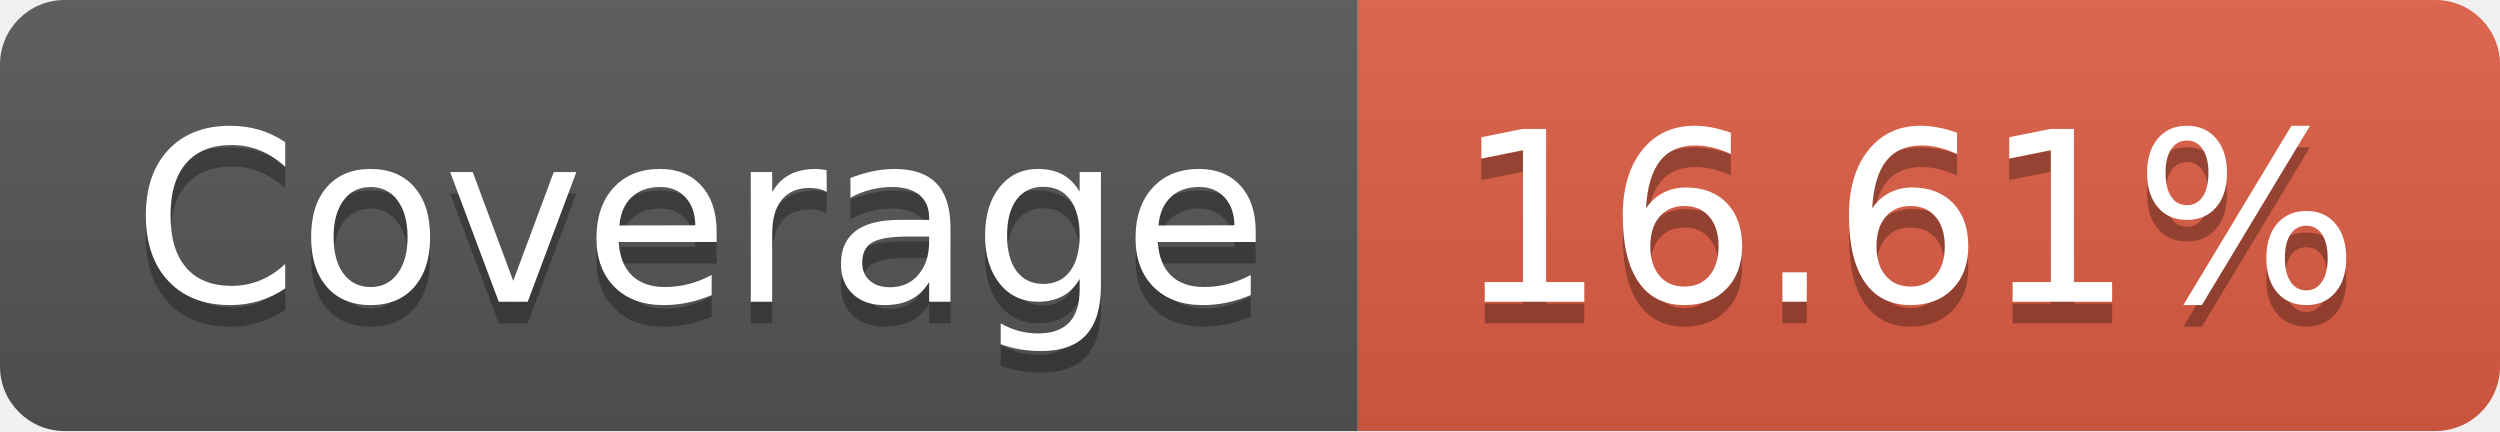
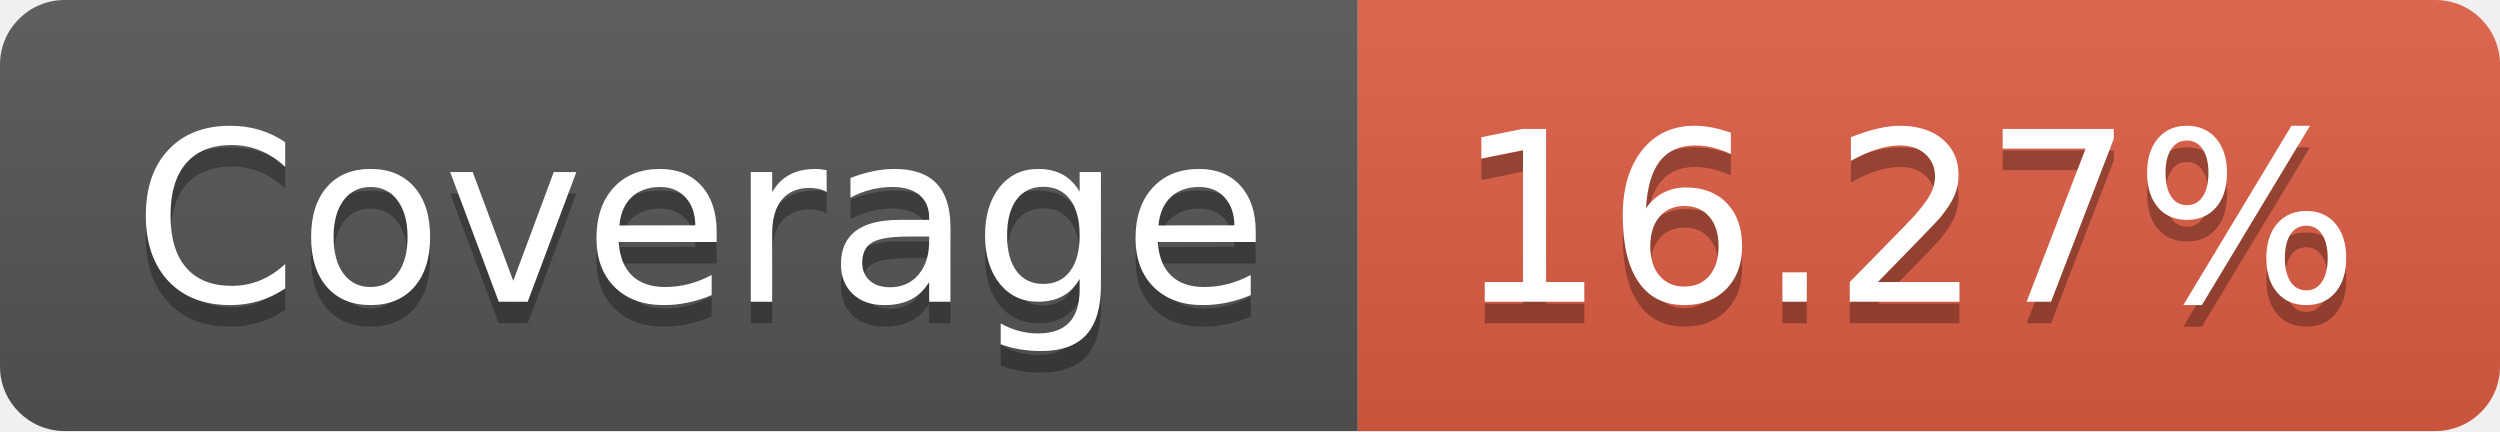
- <svg xmlns="http://www.w3.org/2000/svg" width="116" height="20" role="img" aria-label="Coverage: 16.61%">
+ <svg xmlns="http://www.w3.org/2000/svg" width="116" height="20" role="img" aria-label="Coverage: 16.27%">
  <linearGradient id="s" x2="0" y2="100%">
    <stop offset="0" stop-color="#bbb" stop-opacity=".1" />
    <stop offset="1" stop-opacity=".1" />
  </linearGradient>
  <clipPath id="r">
    <rect width="116" height="20" rx="3" fill="#fff" />
  </clipPath>
  <g clip-path="url(#r)">
    <rect width="63" height="20" fill="#555" />
    <rect x="63" width="53" height="20" fill="#e05d44" />
    <rect width="116" height="20" fill="url(#s)" />
  </g>
  <g fill="#fff" text-anchor="middle" font-family="Verdana,Geneva,DejaVu Sans,sans-serif" text-rendering="geometricPrecision" font-size="110">
    <text aria-hidden="true" x="325" y="150" fill="#010101" fill-opacity=".3" transform="scale(.1)" textLength="530">Coverage</text>
    <text x="325" y="140" transform="scale(.1)" fill="#fff" textLength="530">Coverage</text>
-     <text aria-hidden="true" x="885" y="150" fill="#010101" fill-opacity=".3" transform="scale(.1)" textLength="430">16.61%</text>
-     <text x="885" y="140" transform="scale(.1)" fill="#fff" textLength="430">16.61%</text>
+     <text aria-hidden="true" x="885" y="150" fill="#010101" fill-opacity=".3" transform="scale(.1)" textLength="430">16.27%</text>
+     <text x="885" y="140" transform="scale(.1)" fill="#fff" textLength="430">16.27%</text>
  </g>
</svg>
